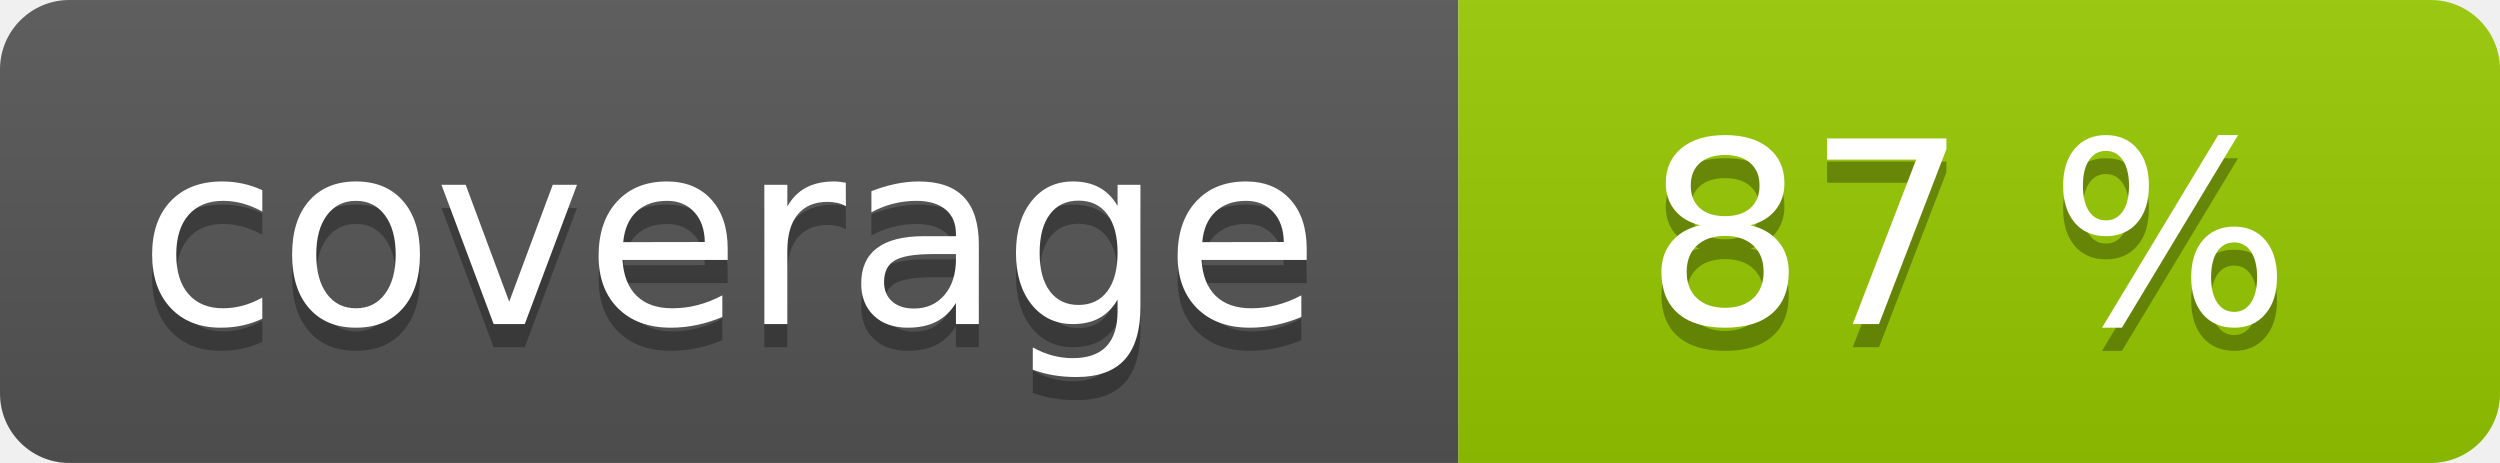
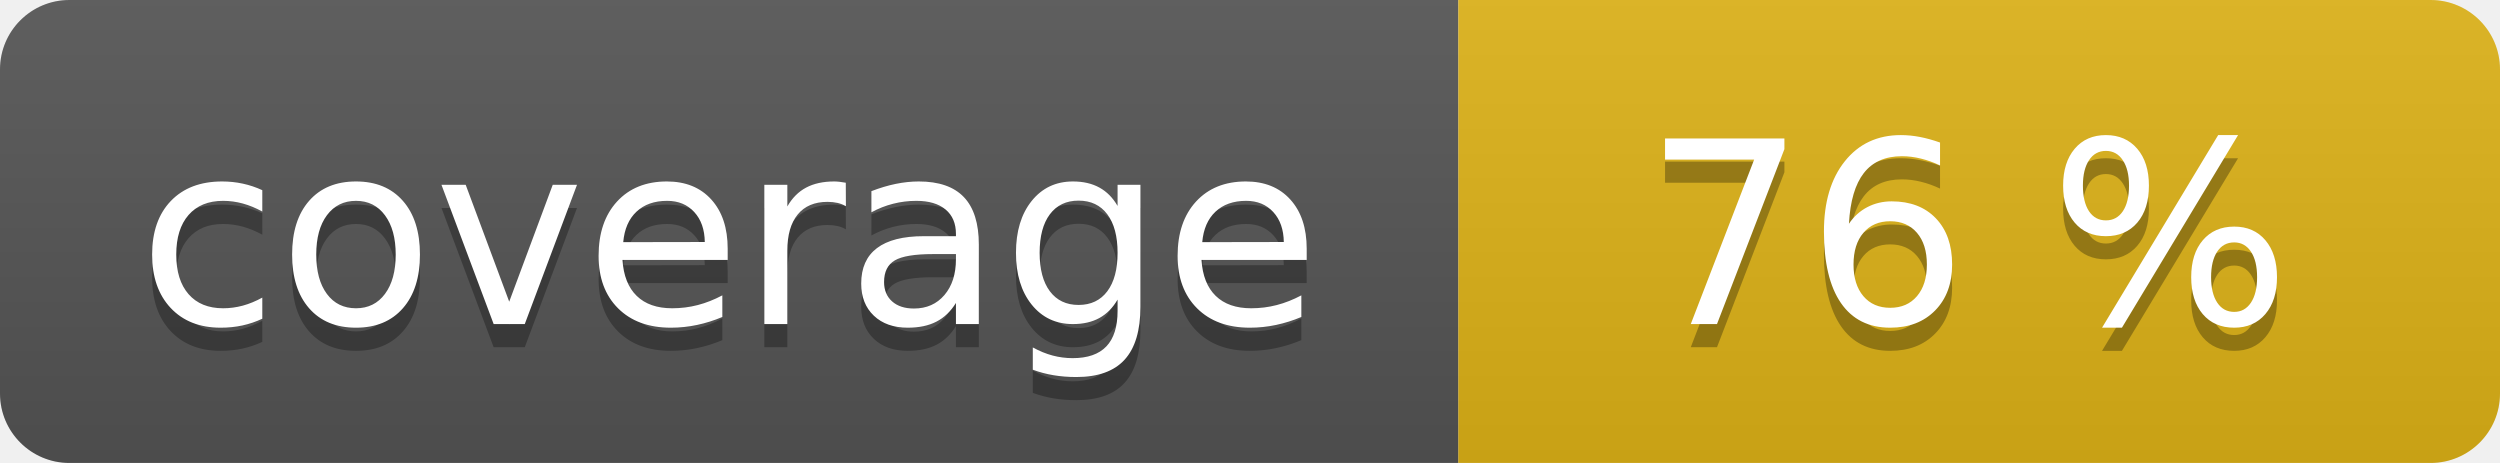
<svg xmlns="http://www.w3.org/2000/svg" width="108" height="20" role="img">
  <linearGradient id="s" x2="0" y2="100%">
    <stop offset="0" stop-color="#bbb" stop-opacity=".1" />
    <stop offset="1" stop-opacity=".1" />
  </linearGradient>
  <clipPath id="r">
    <rect width="108" height="20" rx="3" fill="#fff" />
  </clipPath>
  <g clip-path="url(#r)">
    <rect width="63" height="20" fill="#555" />
-     <rect x="63" width="45" height="20" fill="#97ca00" />
+     <rect x="63" width="45" height="20" fill="#dfb317" />
    <rect width="108" height="20" fill="url(#s)" />
  </g>
  <g fill="#fff" text-anchor="middle" font-family="Verdana,Geneva,DejaVu Sans,sans-serif" text-rendering="geometricPrecision" font-size="110">
    <text aria-hidden="true" x="315" y="150" fill="#010101" fill-opacity=".3" transform="scale(.1)" textLength="530">coverage</text>
    <text x="315" y="140" transform="scale(.1)" fill="#fff" textLength="530">coverage</text>
-     <text aria-hidden="true" x="850" y="150" fill="#010101" fill-opacity=".3" transform="scale(.1)" textLength="350">87 %</text>
-     <text x="850" y="140" transform="scale(.1)" fill="#fff" textLength="350">87 %</text>
+     <text aria-hidden="true" x="850" y="150" fill="#010101" fill-opacity=".3" transform="scale(.1)" textLength="350">76 %</text>
+     <text x="850" y="140" transform="scale(.1)" fill="#fff" textLength="350">76 %</text>
  </g>
</svg>
